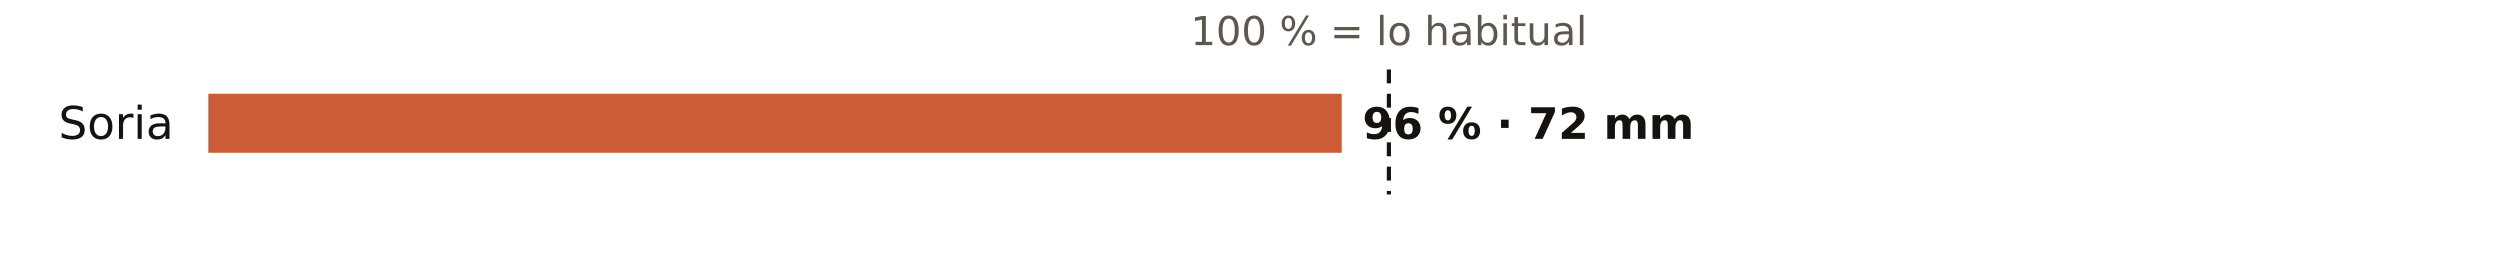
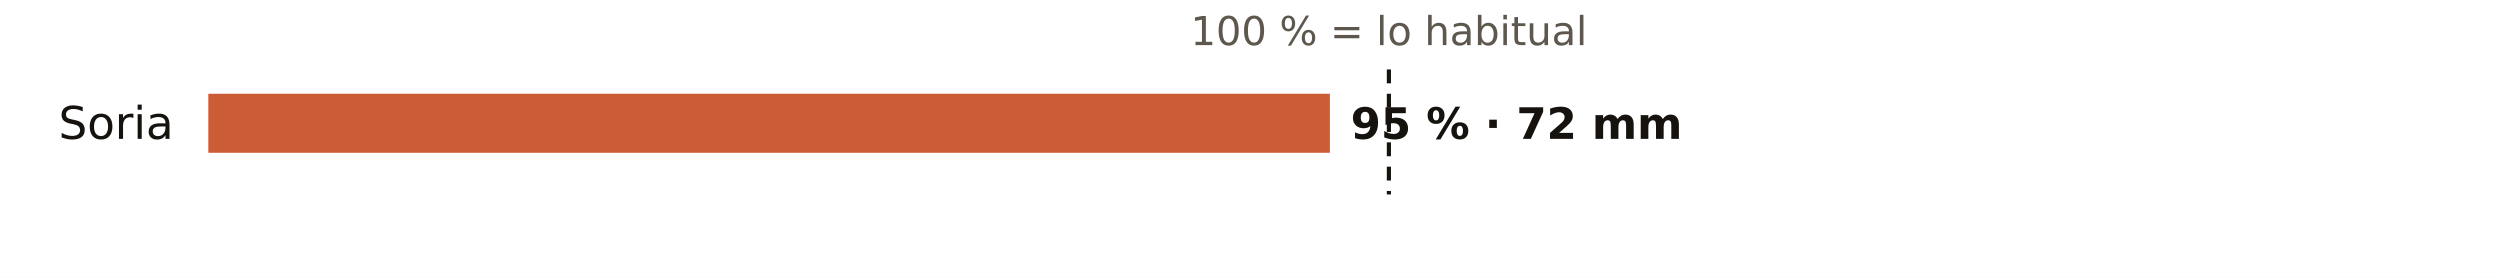
<svg xmlns="http://www.w3.org/2000/svg" viewBox="0 0 720 80" width="720" height="80" role="img" aria-label="El otoño en los pluviómetros de AEMET de Soria: % de lo habitual">
  <rect width="720" height="80" fill="#FFFFFF" />
  <text x="400.0" y="13.0" font-size="11.5" fill="#5E574E" text-anchor="middle" font-weight="400" font-family="Public Sans, DejaVu Sans, Arial, sans-serif">100 % = lo habitual</text>
  <text x="50.0" y="40.0" font-size="13" fill="#16130F" text-anchor="end" font-weight="500" font-family="Public Sans, DejaVu Sans, Arial, sans-serif">Soria</text>
-   <rect x="60" y="27" width="326.4" height="17" fill="#C4461A" opacity="0.88" />
-   <text x="392.4" y="40.0" font-size="12.5" fill="#16130F" text-anchor="start" font-weight="600" font-family="Public Sans, DejaVu Sans, Arial, sans-serif">96 % · 72 mm</text>
+   <rect x="60" y="27" width="323.0" height="17" fill="#C4461A" opacity="0.88" />
+   <text x="389.0" y="40.0" font-size="12.5" fill="#16130F" text-anchor="start" font-weight="600" font-family="Public Sans, DejaVu Sans, Arial, sans-serif">95 % · 72 mm</text>
  <line x1="400.0" x2="400.0" y1="20" y2="56" stroke="#16130F" stroke-width="1.2" stroke-dasharray="4 3" />
</svg>
